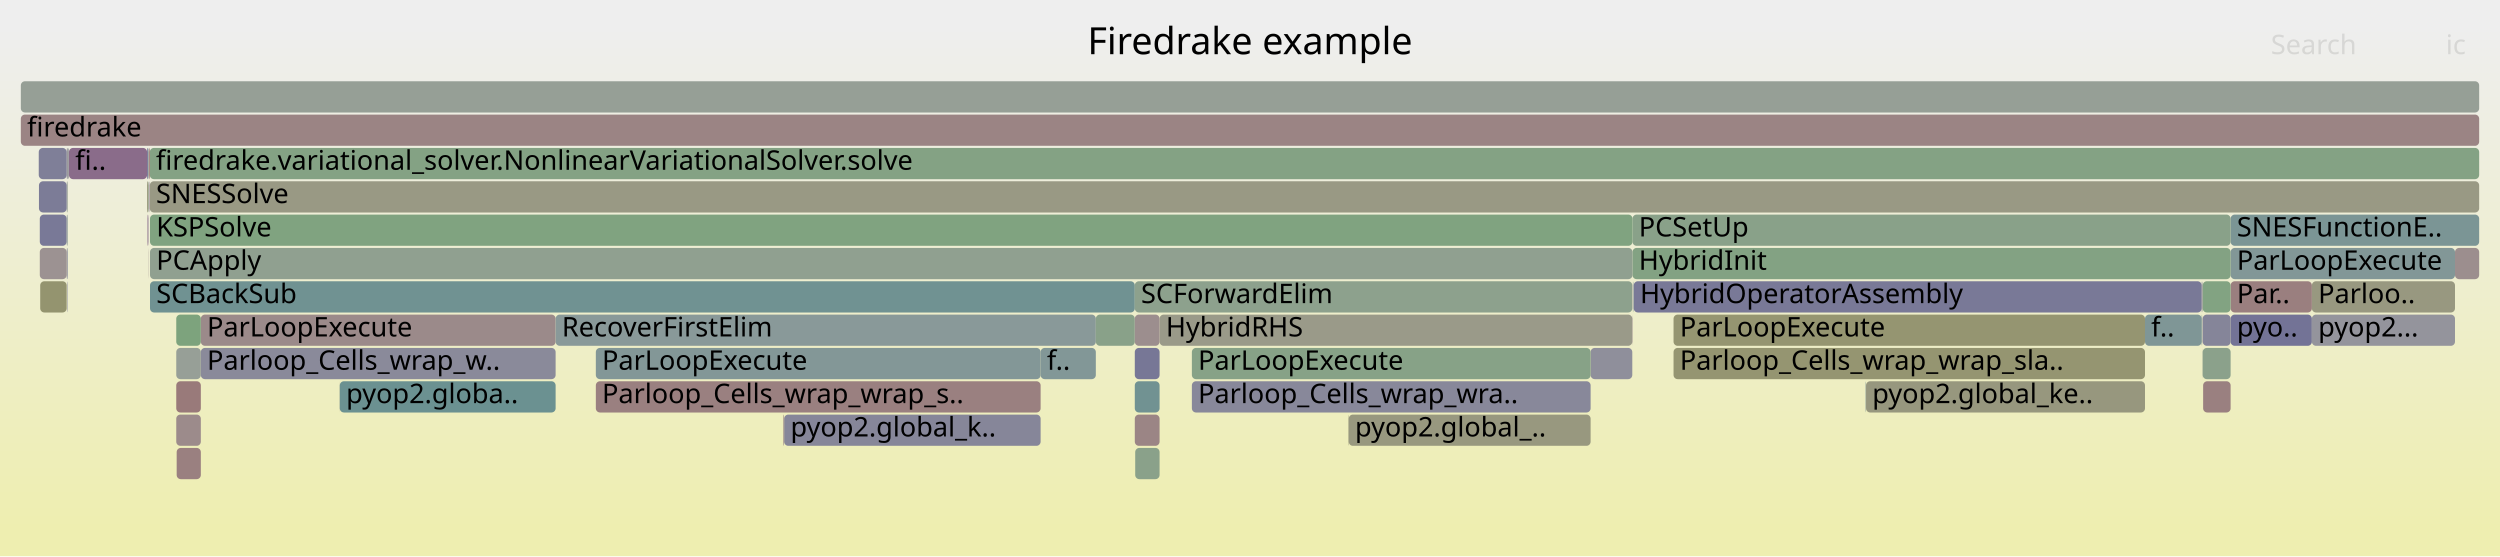
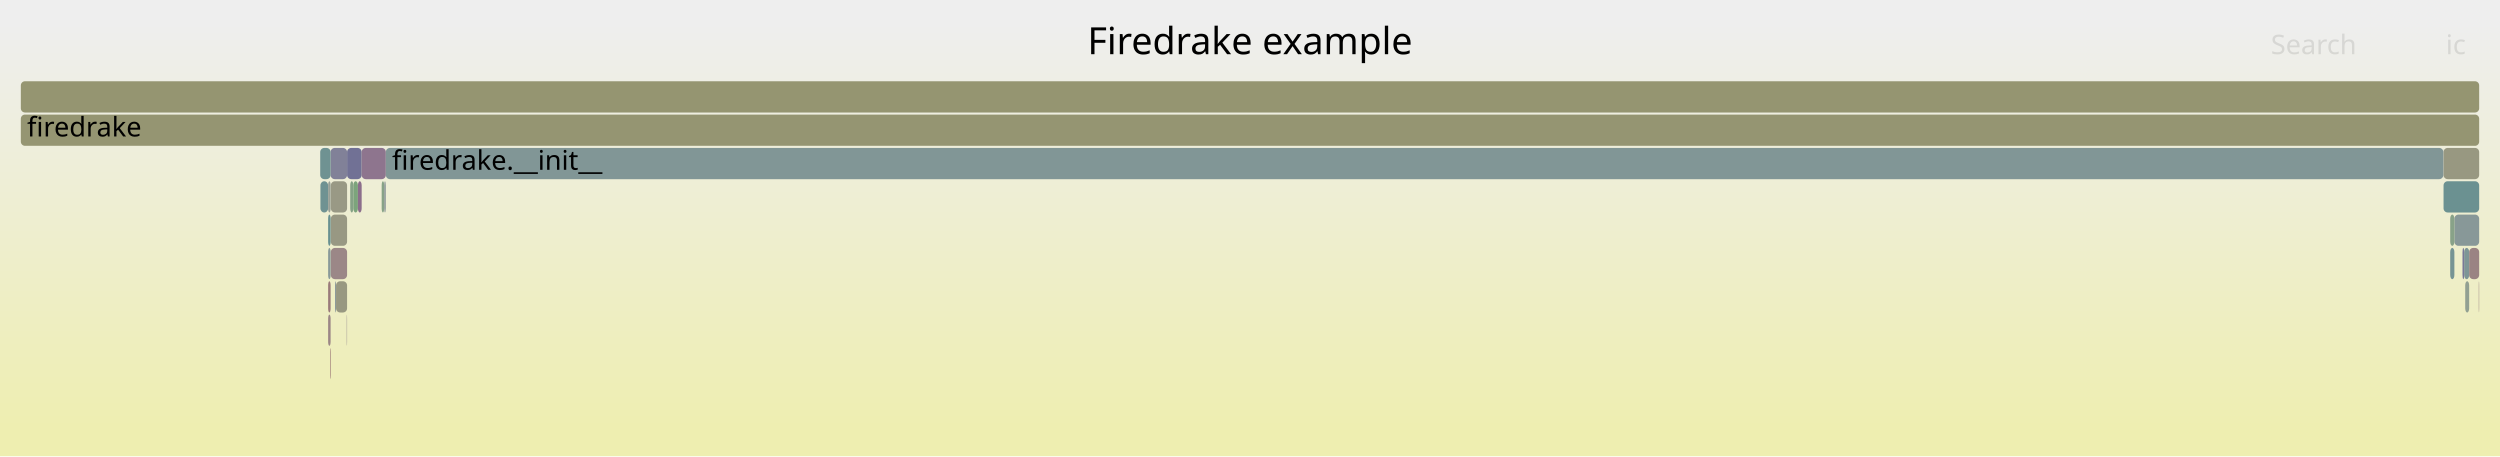
- <svg xmlns="http://www.w3.org/2000/svg" version="1.1" width="1200" height="267" viewBox="0 0 1200 267">
+ <svg xmlns="http://www.w3.org/2000/svg" version="1.1" width="1200" height="219" viewBox="0 0 1200 219">
  <defs>
    <linearGradient id="background" y1="0" y2="1" x1="0" x2="0">
      <stop stop-color="#eeeeee" offset="5%" />
      <stop stop-color="#eeeeb0" offset="95%" />
    </linearGradient>
  </defs>
  <style type="text/css">
	text { font-family:Verdana; font-size:13px; fill:rgb(0,0,0); }
	#search, #ignorecase { opacity:0.1; cursor:pointer; }
	#search:hover, #search.show, #ignorecase:hover, #ignorecase.show { opacity:1; }
	#subtitle { text-anchor:middle; font-color:rgb(160,160,160); }
	#title { text-anchor:middle; font-size:18px}
	#unzoom { cursor:pointer; }
	#frames &gt; *:hover { stroke:black; stroke-width:0.5; cursor:pointer; }
	.hide { display:none; }
	.parent { opacity:0.5; }
</style>
-   <rect x="0.0" y="0" width="1200.0" height="267.0" fill="url(#background)" />
+   <rect x="0.0" y="0" width="1200.0" height="219.0" fill="url(#background)" />
  <text id="title" x="600.00" y="26">Firedrake example</text>
-   <text id="details" x="10.00" y="249"> </text>
+   <text id="details" x="10.00" y="201"> </text>
  <text id="unzoom" x="10.00" y="26" class="hide">Reset Zoom</text>
  <text id="search" x="1090.00" y="26">Search</text>
  <text id="ignorecase" x="1174.00" y="26">ic</text>
-   <text id="matched" x="1090.00" y="249"> </text>
+   <text id="matched" x="1090.00" y="201"> </text>
  <g id="frames">
    <g>
-       <rect x="647.2" y="199" width="0.2" height="15.0" fill="rgb(150.45,150.45,121.411)" rx="2" ry="2" />
-       <text x="650.25" y="209.5" />
+       <rect x="169.6" y="87" width="2.2" height="15.0" fill="rgb(124.157,163.509,124.157)" rx="2" ry="2" />
+       <text x="172.55" y="97.5" />
    </g>
    <g>
-       <rect x="84.6" y="183" width="11.8" height="15.0" fill="rgb(153.313,122.069,122.069)" rx="2" ry="2" />
-       <text x="87.65" y="193.5" />
+       <rect x="1182.8" y="119" width="2.4" height="15.0" fill="rgb(125.961,149.694,149.694)" rx="2" ry="2" />
+       <text x="1185.76" y="129.5" />
    </g>
    <g>
-       <rect x="1057.0" y="151" width="0.1" height="15.0" fill="rgb(143.901,121.872,143.901)" rx="2" ry="2" />
-       <text x="1060.00" y="161.5" />
+       <rect x="166.6" y="71" width="7.0" height="15.0" fill="rgb(113.247,113.247,149.338)" rx="2" ry="2" />
+       <text x="169.63" y="81.5" />
    </g>
    <g>
-       <rect x="1109.7" y="135" width="68.7" height="15.0" fill="rgb(151.821,151.821,128.056)" rx="2" ry="2" />
-       <text x="1112.72" y="145.5">Parloo..</text>
+       <rect x="161.3" y="135" width="5.3" height="15.0" fill="rgb(152.041,152.041,129.121)" rx="2" ry="2" />
+       <text x="164.29" y="145.5" />
    </g>
    <g>
-       <rect x="544.7" y="167" width="11.9" height="15.0" fill="rgb(118.951,118.951,150.442)" rx="2" ry="2" />
-       <text x="547.69" y="177.5" />
+       <rect x="160.8" y="135" width="0.5" height="15.0" fill="rgb(140.779,153.535,153.535)" rx="2" ry="2" />
+       <text x="163.79" y="145.5" />
    </g>
    <g>
-       <rect x="784.0" y="135" width="0.2" height="15.0" fill="rgb(121.098,148.433,148.433)" rx="2" ry="2" />
-       <text x="787.01" y="145.5" />
+       <rect x="158.8" y="103" width="7.8" height="15.0" fill="rgb(152.382,152.382,130.776)" rx="2" ry="2" />
+       <text x="161.85" y="113.5" />
    </g>
    <g>
-       <rect x="32.0" y="119" width="0.5" height="15.0" fill="rgb(139.395,139.395,154.399)" rx="2" ry="2" />
-       <text x="35.01" y="129.5" />
+       <rect x="153.8" y="87" width="3.7" height="15.0" fill="rgb(110.973,145.808,145.808)" rx="2" ry="2" />
+       <text x="156.84" y="97.5" />
    </g>
    <g>
-       <rect x="286.0" y="167" width="213.5" height="15.0" fill="rgb(130.529,150.878,150.878)" rx="2" ry="2" />
-       <text x="288.98" y="177.5">ParLoopExecute</text>
+       <rect x="1189.8" y="135" width="0.2" height="15.0" fill="rgb(154.727,132.908,132.908)" rx="2" ry="2" />
+       <text x="1192.77" y="145.5" />
    </g>
    <g>
-       <rect x="556.6" y="151" width="226.9" height="15.0" fill="rgb(153.725,153.725,137.28)" rx="2" ry="2" />
-       <text x="559.63" y="161.5">HybridRHS</text>
+       <rect x="157.5" y="103" width="1.2" height="15.0" fill="rgb(104.424,144.11,144.11)" rx="2" ry="2" />
+       <text x="160.48" y="113.5" />
    </g>
    <g>
-       <rect x="1070.7" y="135" width="39.0" height="15.0" fill="rgb(153.947,126.926,126.926)" rx="2" ry="2" />
-       <text x="1073.69" y="145.5">Par..</text>
+       <rect x="1183.3" y="135" width="1.9" height="15.0" fill="rgb(146.358,159.895,146.358)" rx="2" ry="2" />
+       <text x="1186.30" y="145.5" />
    </g>
    <g>
-       <rect x="96.4" y="167" width="170.3" height="15.0" fill="rgb(137.687,137.687,154.069)" rx="2" ry="2" />
-       <text x="99.38" y="177.5">Parloop_Cells_wrap_w..</text>
+       <rect x="1176.1" y="119" width="2.0" height="15.0" fill="rgb(118.132,147.664,147.664)" rx="2" ry="2" />
+       <text x="1179.13" y="129.5" />
    </g>
    <g>
-       <rect x="1056.8" y="135" width="0.2" height="15.0" fill="rgb(134.552,134.552,153.462)" rx="2" ry="2" />
-       <text x="1059.82" y="145.5" />
+       <rect x="158.8" y="119" width="7.8" height="15.0" fill="rgb(154.95,134.613,134.613)" rx="2" ry="2" />
+       <text x="161.85" y="129.5" />
    </g>
    <g>
-       <rect x="1178.4" y="119" width="11.6" height="15.0" fill="rgb(155.939,142.199,142.199)" rx="2" ry="2" />
-       <text x="1181.42" y="129.5" />
+       <rect x="157.5" y="151" width="1.2" height="15.0" fill="rgb(154.912,134.329,134.329)" rx="2" ry="2" />
+       <text x="160.48" y="161.5" />
    </g>
    <g>
-       <rect x="32.0" y="87" width="0.5" height="15.0" fill="rgb(150.225,159.266,150.225)" rx="2" ry="2" />
-       <text x="35.01" y="97.5" />
+       <rect x="1172.9" y="71" width="17.1" height="15.0" fill="rgb(152.041,152.041,129.122)" rx="2" ry="2" />
+       <text x="1175.91" y="81.5" />
    </g>
    <g>
-       <rect x="1070.7" y="151" width="39.0" height="15.0" fill="rgb(114.625,114.625,149.605)" rx="2" ry="2" />
-       <text x="1073.69" y="161.5">pyo..</text>
+       <rect x="173.6" y="71" width="11.6" height="15.0" fill="rgb(142.026,117.066,142.026)" rx="2" ry="2" />
+       <text x="176.58" y="81.5" />
    </g>
    <g>
-       <rect x="376.4" y="199" width="123.1" height="15.0" fill="rgb(133.794,133.794,153.315)" rx="2" ry="2" />
-       <text x="379.42" y="209.5">pyop2.global_k..</text>
+       <rect x="168.1" y="87" width="1.5" height="15.0" fill="rgb(134.256,161.865,134.256)" rx="2" ry="2" />
+       <text x="171.09" y="97.5" />
    </g>
    <g>
-       <rect x="72.0" y="135" width="472.7" height="15.0" fill="rgb(111.657,145.985,145.985)" rx="2" ry="2" />
-       <text x="75.02" y="145.5">SCBackSub</text>
+       <rect x="183.2" y="87" width="1.2" height="15.0" fill="rgb(134.797,161.777,134.797)" rx="2" ry="2" />
+       <text x="186.18" y="97.5" />
    </g>
    <g>
-       <rect x="544.7" y="199" width="11.9" height="15.0" fill="rgb(154.679,132.538,132.538)" rx="2" ry="2" />
-       <text x="547.69" y="209.5" />
+       <rect x="1178.1" y="103" width="11.9" height="15.0" fill="rgb(135.992,152.294,152.294)" rx="2" ry="2" />
+       <text x="1181.13" y="113.5" />
    </g>
    <g>
-       <rect x="784.2" y="135" width="272.6" height="15.0" fill="rgb(121.399,121.399,150.916)" rx="2" ry="2" />
-       <text x="787.21" y="145.5">HybridOperatorAssembly</text>
+       <rect x="157.5" y="119" width="1.2" height="15.0" fill="rgb(137.211,152.61,152.61)" rx="2" ry="2" />
+       <text x="160.48" y="129.5" />
    </g>
    <g>
-       <rect x="19.1" y="103" width="12.9" height="15.0" fill="rgb(120.671,120.671,150.775)" rx="2" ry="2" />
-       <text x="22.09" y="113.5" />
+       <rect x="171.8" y="87" width="1.8" height="15.0" fill="rgb(139.274,110.015,139.274)" rx="2" ry="2" />
+       <text x="174.83" y="97.5" />
    </g>
    <g>
-       <rect x="70.6" y="87" width="0.6" height="15.0" fill="rgb(150.554,150.554,121.918)" rx="2" ry="2" />
-       <text x="73.62" y="97.5" />
+       <rect x="1176.1" y="103" width="2.0" height="15.0" fill="rgb(136.265,161.538,136.265)" rx="2" ry="2" />
+       <text x="1179.13" y="113.5" />
    </g>
    <g>
-       <rect x="783.5" y="151" width="0.1" height="15.0" fill="rgb(135.275,99.766,135.275)" rx="2" ry="2" />
-       <text x="786.47" y="161.5" />
+       <rect x="157.5" y="87" width="1.2" height="15.0" fill="rgb(151.081,159.126,151.081)" rx="2" ry="2" />
+       <text x="160.48" y="97.5" />
    </g>
    <g>
-       <rect x="70.8" y="103" width="0.4" height="15.0" fill="rgb(137.57,105.648,137.57)" rx="2" ry="2" />
-       <text x="73.80" y="113.5" />
+       <rect x="158.4" y="167" width="0.3" height="15.0" fill="rgb(152.676,117.18,117.18)" rx="2" ry="2" />
+       <text x="161.43" y="177.5" />
    </g>
    <g>
-       <rect x="1057.1" y="135" width="0.2" height="15.0" fill="rgb(137.925,152.795,152.795)" rx="2" ry="2" />
-       <text x="1060.15" y="145.5" />
+       <rect x="184.4" y="87" width="0.8" height="15.0" fill="rgb(142.697,154.033,154.033)" rx="2" ry="2" />
+       <text x="187.43" y="97.5" />
    </g>
    <g>
-       <rect x="32.0" y="71" width="0.5" height="15.0" fill="rgb(123.463,123.463,151.315)" rx="2" ry="2" />
-       <text x="35.01" y="81.5" />
-     </g>
-     <g>
-       <rect x="1070.7" y="103" width="119.3" height="15.0" fill="rgb(123.337,149.013,149.013)" rx="2" ry="2" />
-       <text x="1073.69" y="113.5">SNESFunctionE..</text>
-     </g>
-     <g>
-       <rect x="783.6" y="103" width="287.1" height="15.0" fill="rgb(136.783,161.454,136.783)" rx="2" ry="2" />
-       <text x="786.61" y="113.5">PCSetUp</text>
-     </g>
-     <g>
-       <rect x="84.6" y="199" width="11.8" height="15.0" fill="rgb(155.584,139.48,139.48)" rx="2" ry="2" />
-       <text x="87.65" y="209.5" />
-     </g>
-     <g>
-       <rect x="1029.6" y="151" width="27.2" height="15.0" fill="rgb(127.161,150.005,150.005)" rx="2" ry="2" />
-       <text x="1032.55" y="161.5">f..</text>
-     </g>
-     <g>
-       <rect x="544.7" y="183" width="11.9" height="15.0" fill="rgb(113.198,146.385,146.385)" rx="2" ry="2" />
-       <text x="547.69" y="193.5" />
-     </g>
-     <g>
-       <rect x="1070.7" y="119" width="107.7" height="15.0" fill="rgb(129.886,150.711,150.711)" rx="2" ry="2" />
-       <text x="1073.69" y="129.5">ParLoopExecute</text>
-     </g>
-     <g>
-       <rect x="19.1" y="119" width="12.9" height="15.0" fill="rgb(156.468,146.258,146.258)" rx="2" ry="2" />
-       <text x="22.09" y="129.5" />
-     </g>
-     <g>
-       <rect x="71.9" y="71" width="1118.1" height="15.0" fill="rgb(131.719,162.278,131.719)" rx="2" ry="2" />
-       <text x="74.87" y="81.5">firedrake.variational_solver.NonlinearVariationalSolver.solve</text>
-     </g>
-     <g>
-       <rect x="1057.3" y="151" width="13.4" height="15.0" fill="rgb(133.339,133.339,153.227)" rx="2" ry="2" />
-       <text x="1060.33" y="161.5" />
-     </g>
-     <g>
-       <rect x="783.6" y="119" width="287.1" height="15.0" fill="rgb(130.683,162.447,130.683)" rx="2" ry="2" />
-       <text x="786.61" y="129.5">HybridInit</text>
-     </g>
-     <g>
-       <rect x="647.4" y="199" width="116.1" height="15.0" fill="rgb(151.688,151.688,127.409)" rx="2" ry="2" />
-       <text x="650.40" y="209.5">pyop2.global_..</text>
-     </g>
-     <g>
-       <rect x="32.5" y="71" width="0.3" height="15.0" fill="rgb(149.112,149.112,114.926)" rx="2" ry="2" />
-       <text x="35.49" y="81.5" />
-     </g>
-     <g>
-       <rect x="544.9" y="215" width="11.7" height="15.0" fill="rgb(137.544,161.33,137.544)" rx="2" ry="2" />
-       <text x="547.87" y="225.5" />
-     </g>
-     <g>
-       <rect x="84.6" y="167" width="11.8" height="15.0" fill="rgb(150.705,159.188,150.705)" rx="2" ry="2" />
-       <text x="87.65" y="177.5" />
-     </g>
-     <g>
-       <rect x="33.1" y="71" width="37.5" height="15.0" fill="rgb(138.407,107.794,138.407)" rx="2" ry="2" />
-       <text x="36.13" y="81.5">fi..</text>
-     </g>
-     <g>
-       <rect x="70.6" y="71" width="0.6" height="15.0" fill="rgb(115.573,115.573,149.788)" rx="2" ry="2" />
-       <text x="73.62" y="81.5" />
-     </g>
-     <g>
-       <rect x="763.5" y="167" width="20.0" height="15.0" fill="rgb(142.656,142.656,155.03)" rx="2" ry="2" />
-       <text x="766.54" y="177.5" />
-     </g>
-     <g>
-       <rect x="10.0" y="55" width="1180.0" height="15.0" fill="rgb(154.594,131.884,131.884)" rx="2" ry="2" />
+       <rect x="10.0" y="55" width="1180.0" height="15.0" fill="rgb(148.951,148.951,114.145)" rx="2" ry="2" />
      <text x="13.00" y="65.5">firedrake</text>
    </g>
    <g>
-       <rect x="71.2" y="87" width="0.2" height="15.0" fill="rgb(125.085,149.467,149.467)" rx="2" ry="2" />
-       <text x="74.22" y="97.5" />
+       <rect x="158.8" y="87" width="7.8" height="15.0" fill="rgb(152.844,152.844,133.011)" rx="2" ry="2" />
+       <text x="161.85" y="97.5" />
    </g>
    <g>
-       <rect x="32.8" y="71" width="0.3" height="15.0" fill="rgb(130.749,130.749,152.726)" rx="2" ry="2" />
-       <text x="35.75" y="81.5" />
+       <rect x="157.5" y="135" width="1.2" height="15.0" fill="rgb(153.333,122.217,122.217)" rx="2" ry="2" />
+       <text x="160.48" y="145.5" />
    </g>
    <g>
-       <rect x="163.0" y="183" width="0.1" height="15.0" fill="rgb(153.688,153.688,137.106)" rx="2" ry="2" />
-       <text x="166.01" y="193.5" />
+       <rect x="185.2" y="71" width="987.6" height="15.0" fill="rgb(128.553,150.366,150.366)" rx="2" ry="2" />
+       <text x="188.19" y="81.5">firedrake.__init__</text>
    </g>
    <g>
-       <rect x="895.7" y="183" width="133.9" height="15.0" fill="rgb(151.316,151.316,125.607)" rx="2" ry="2" />
-       <text x="898.67" y="193.5">pyop2.global_ke..</text>
+       <rect x="1172.9" y="87" width="17.1" height="15.0" fill="rgb(106.861,144.742,144.742)" rx="2" ry="2" />
+       <text x="1175.91" y="97.5" />
    </g>
    <g>
-       <rect x="803.3" y="167" width="226.3" height="15.0" fill="rgb(148.764,148.764,113.243)" rx="2" ry="2" />
-       <text x="806.32" y="177.5">Parloop_Cells_wrap_wrap_sla..</text>
+       <rect x="1182.0" y="119" width="0.8" height="15.0" fill="rgb(120.423,120.423,150.727)" rx="2" ry="2" />
+       <text x="1185.00" y="129.5" />
    </g>
    <g>
-       <rect x="96.4" y="151" width="170.3" height="15.0" fill="rgb(155.345,137.641,137.641)" rx="2" ry="2" />
-       <text x="99.38" y="161.5">ParLoopExecute</text>
+       <rect x="1172.8" y="71" width="0.1" height="15.0" fill="rgb(155.707,155.707,146.888)" rx="2" ry="2" />
+       <text x="1175.77" y="81.5" />
    </g>
    <g>
-       <rect x="32.3" y="135" width="0.2" height="15.0" fill="rgb(126.63,126.63,151.928)" rx="2" ry="2" />
-       <text x="35.29" y="145.5" />
+       <rect x="158.7" y="71" width="7.9" height="15.0" fill="rgb(128.804,128.804,152.349)" rx="2" ry="2" />
+       <text x="161.69" y="81.5" />
    </g>
    <g>
-       <rect x="71.9" y="87" width="1118.1" height="15.0" fill="rgb(152.667,152.667,132.157)" rx="2" ry="2" />
-       <text x="74.87" y="97.5">SNESSolve</text>
+       <rect x="10.0" y="39" width="1180.0" height="15.0" fill="rgb(148.723,148.723,113.043)" rx="2" ry="2" />
+       <text x="13.00" y="49.5" />
    </g>
    <g>
-       <rect x="71.2" y="71" width="0.3" height="15.0" fill="rgb(144.991,160.118,144.991)" rx="2" ry="2" />
-       <text x="74.22" y="81.5" />
+       <rect x="166.4" y="151" width="0.2" height="15.0" fill="rgb(156.543,146.832,146.832)" rx="2" ry="2" />
+       <text x="169.37" y="161.5" />
    </g>
    <g>
-       <rect x="544.7" y="135" width="238.8" height="15.0" fill="rgb(140.511,160.847,140.511)" rx="2" ry="2" />
-       <text x="547.69" y="145.5">SCForwardElim</text>
+       <rect x="1185.2" y="119" width="4.8" height="15.0" fill="rgb(154.46,130.858,130.858)" rx="2" ry="2" />
+       <text x="1188.23" y="129.5" />
    </g>
    <g>
-       <rect x="71.1" y="119" width="0.1" height="15.0" fill="rgb(155.555,139.258,139.258)" rx="2" ry="2" />
-       <text x="74.05" y="129.5" />
-     </g>
-     <g>
-       <rect x="1057.3" y="135" width="13.4" height="15.0" fill="rgb(129.527,162.635,129.527)" rx="2" ry="2" />
-       <text x="1060.33" y="145.5" />
-     </g>
-     <g>
-       <rect x="1057.0" y="167" width="0.1" height="15.0" fill="rgb(150.869,159.161,150.869)" rx="2" ry="2" />
-       <text x="1060.00" y="177.5" />
-     </g>
-     <g>
-       <rect x="783.5" y="135" width="0.1" height="15.0" fill="rgb(146.687,129.011,146.687)" rx="2" ry="2" />
-       <text x="786.47" y="145.5" />
-     </g>
-     <g>
-       <rect x="19.3" y="135" width="12.7" height="15.0" fill="rgb(148.253,148.253,110.764)" rx="2" ry="2" />
-       <text x="22.32" y="145.5" />
-     </g>
-     <g>
-       <rect x="71.7" y="87" width="0.2" height="15.0" fill="rgb(138.108,107.026,138.108)" rx="2" ry="2" />
-       <text x="74.72" y="97.5" />
-     </g>
-     <g>
-       <rect x="572.1" y="167" width="191.4" height="15.0" fill="rgb(134.975,161.748,134.975)" rx="2" ry="2" />
-       <text x="575.08" y="177.5">ParLoopExecute</text>
-     </g>
-     <g>
-       <rect x="71.4" y="103" width="0.1" height="15.0" fill="rgb(146.681,146.681,155.809)" rx="2" ry="2" />
-       <text x="74.35" y="113.5" />
-     </g>
-     <g>
-       <rect x="84.6" y="151" width="11.8" height="15.0" fill="rgb(125.08,163.359,125.08)" rx="2" ry="2" />
-       <text x="87.65" y="161.5" />
-     </g>
-     <g>
-       <rect x="376.0" y="199" width="0.4" height="15.0" fill="rgb(155.191,136.468,136.468)" rx="2" ry="2" />
-       <text x="378.96" y="209.5" />
-     </g>
-     <g>
-       <rect x="895.5" y="183" width="0.2" height="15.0" fill="rgb(126.934,149.946,149.946)" rx="2" ry="2" />
-       <text x="898.48" y="193.5" />
-     </g>
-     <g>
-       <rect x="84.8" y="215" width="11.6" height="15.0" fill="rgb(154.035,127.605,127.605)" rx="2" ry="2" />
-       <text x="87.84" y="225.5" />
-     </g>
-     <g>
-       <rect x="266.7" y="151" width="259.3" height="15.0" fill="rgb(137.017,152.56,152.56)" rx="2" ry="2" />
-       <text x="269.69" y="161.5">RecoverFirstElim</text>
-     </g>
-     <g>
-       <rect x="803.3" y="151" width="226.3" height="15.0" fill="rgb(148.703,148.703,112.945)" rx="2" ry="2" />
-       <text x="806.32" y="161.5">ParLoopExecute</text>
-     </g>
-     <g>
-       <rect x="32.0" y="103" width="0.5" height="15.0" fill="rgb(142.589,154.004,154.004)" rx="2" ry="2" />
-       <text x="35.01" y="113.5" />
-     </g>
-     <g>
-       <rect x="572.1" y="183" width="191.4" height="15.0" fill="rgb(136.233,136.233,153.787)" rx="2" ry="2" />
-       <text x="575.08" y="193.5">Parloop_Cells_wrap_wra..</text>
-     </g>
-     <g>
-       <rect x="499.5" y="167" width="26.5" height="15.0" fill="rgb(130.494,150.869,150.869)" rx="2" ry="2" />
-       <text x="502.52" y="177.5">f..</text>
-     </g>
-     <g>
-       <rect x="18.6" y="71" width="13.4" height="15.0" fill="rgb(127.05,127.05,152.01)" rx="2" ry="2" />
-       <text x="21.58" y="81.5" />
-     </g>
-     <g>
-       <rect x="1109.7" y="151" width="68.7" height="15.0" fill="rgb(147.923,147.923,156.05)" rx="2" ry="2" />
-       <text x="1112.72" y="161.5">pyop2...</text>
-     </g>
-     <g>
-       <rect x="71.5" y="71" width="0.4" height="15.0" fill="rgb(152.535,116.103,116.103)" rx="2" ry="2" />
-       <text x="74.52" y="81.5" />
-     </g>
-     <g>
-       <rect x="1056.8" y="151" width="0.2" height="15.0" fill="rgb(116.152,147.15,147.15)" rx="2" ry="2" />
-       <text x="1059.82" y="161.5" />
-     </g>
-     <g>
-       <rect x="286.0" y="183" width="213.5" height="15.0" fill="rgb(154.027,127.539,127.539)" rx="2" ry="2" />
-       <text x="288.98" y="193.5">Parloop_Cells_wrap_wrap_s..</text>
-     </g>
-     <g>
-       <rect x="71.4" y="87" width="0.1" height="15.0" fill="rgb(148.282,148.282,110.907)" rx="2" ry="2" />
-       <text x="74.35" y="97.5" />
-     </g>
-     <g>
-       <rect x="72.0" y="103" width="711.6" height="15.0" fill="rgb(127.924,162.896,127.924)" rx="2" ry="2" />
-       <text x="75.02" y="113.5">KSPSolve</text>
-     </g>
-     <g>
-       <rect x="1057.3" y="167" width="13.4" height="15.0" fill="rgb(139.23,161.056,139.23)" rx="2" ry="2" />
-       <text x="1060.33" y="177.5" />
-     </g>
-     <g>
-       <rect x="72.0" y="119" width="711.6" height="15.0" fill="rgb(144.489,160.199,144.489)" rx="2" ry="2" />
-       <text x="75.02" y="129.5">PCApply</text>
-     </g>
-     <g>
-       <rect x="526.0" y="151" width="18.7" height="15.0" fill="rgb(136.819,161.448,136.819)" rx="2" ry="2" />
-       <text x="529.03" y="161.5" />
-     </g>
-     <g>
-       <rect x="544.7" y="151" width="11.9" height="15.0" fill="rgb(155.9,141.9,141.9)" rx="2" ry="2" />
-       <text x="547.69" y="161.5" />
-     </g>
-     <g>
-       <rect x="163.1" y="183" width="103.6" height="15.0" fill="rgb(106.604,144.675,144.675)" rx="2" ry="2" />
-       <text x="166.14" y="193.5">pyop2.globa..</text>
-     </g>
-     <g>
-       <rect x="1057.0" y="135" width="0.1" height="15.0" fill="rgb(138.75,108.671,138.75)" rx="2" ry="2" />
-       <text x="1060.00" y="145.5" />
-     </g>
-     <g>
-       <rect x="18.7" y="87" width="13.3" height="15.0" fill="rgb(124.279,124.279,151.473)" rx="2" ry="2" />
-       <text x="21.73" y="97.5" />
-     </g>
-     <g>
-       <rect x="1057.5" y="183" width="13.2" height="15.0" fill="rgb(154.027,127.542,127.542)" rx="2" ry="2" />
-       <text x="1060.48" y="193.5" />
-     </g>
-     <g>
-       <rect x="10.0" y="39" width="1180.0" height="15.0" fill="rgb(149.944,159.311,149.944)" rx="2" ry="2" />
-       <text x="13.00" y="49.5" />
+       <rect x="153.7" y="71" width="5.0" height="15.0" fill="rgb(111.252,145.88,145.88)" rx="2" ry="2" />
+       <text x="156.68" y="81.5" />
    </g>
  </g>
</svg>
